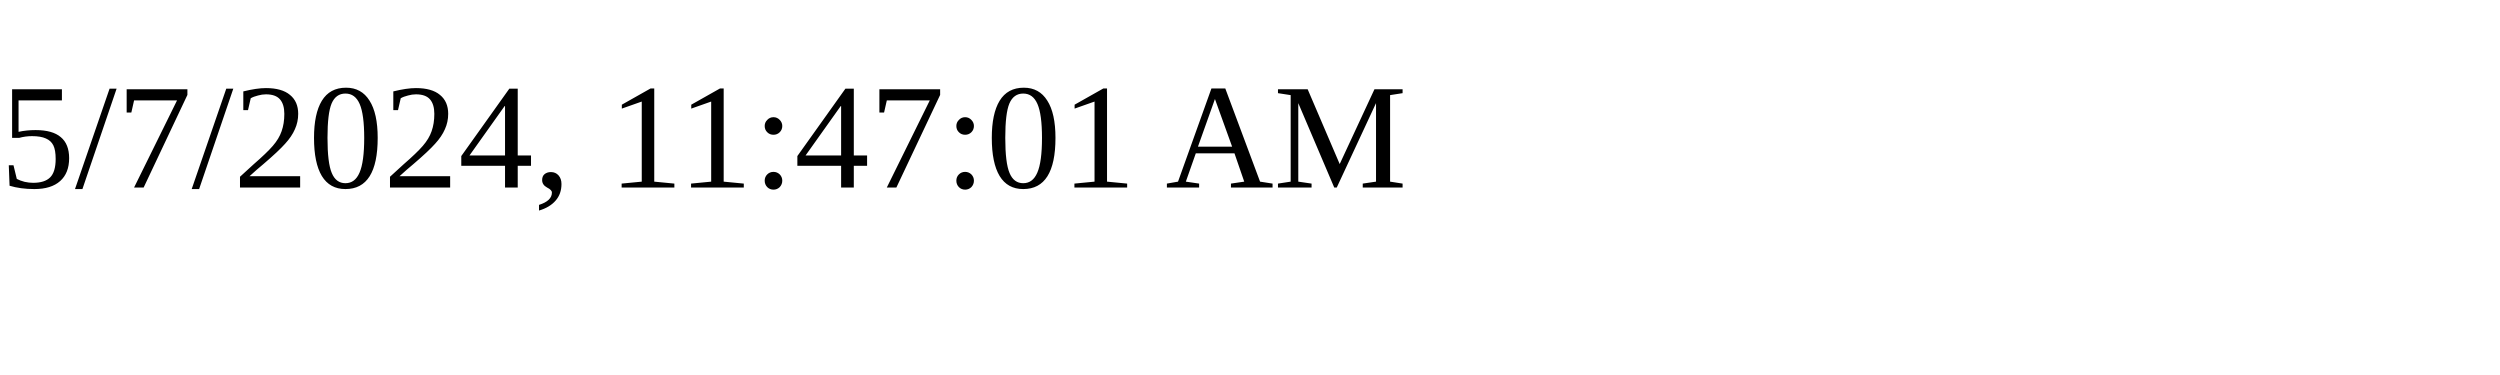
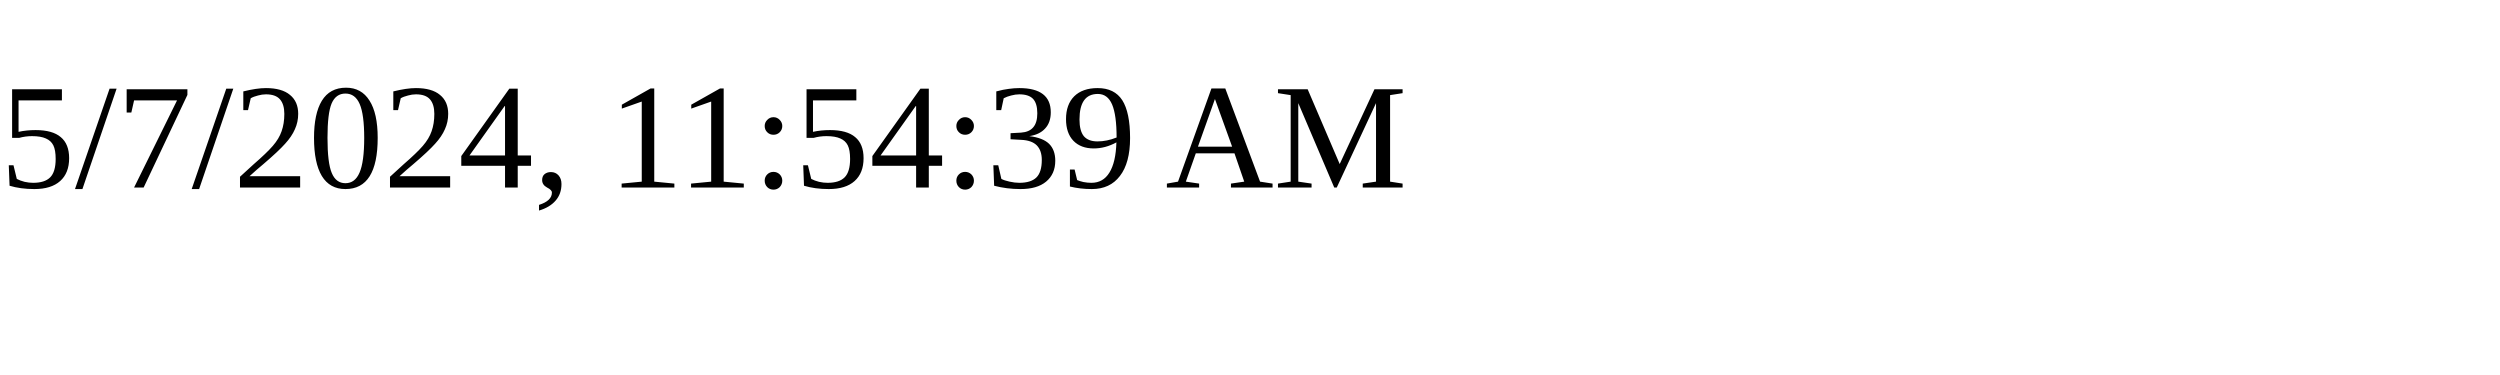
<svg xmlns="http://www.w3.org/2000/svg" height="30" width="200">
-   <text x="0" y="15">5/7/2024, 11:47:01 AM</text>
+   <text x="0" y="15">5/7/2024, 11:54:39 AM</text>
</svg>
